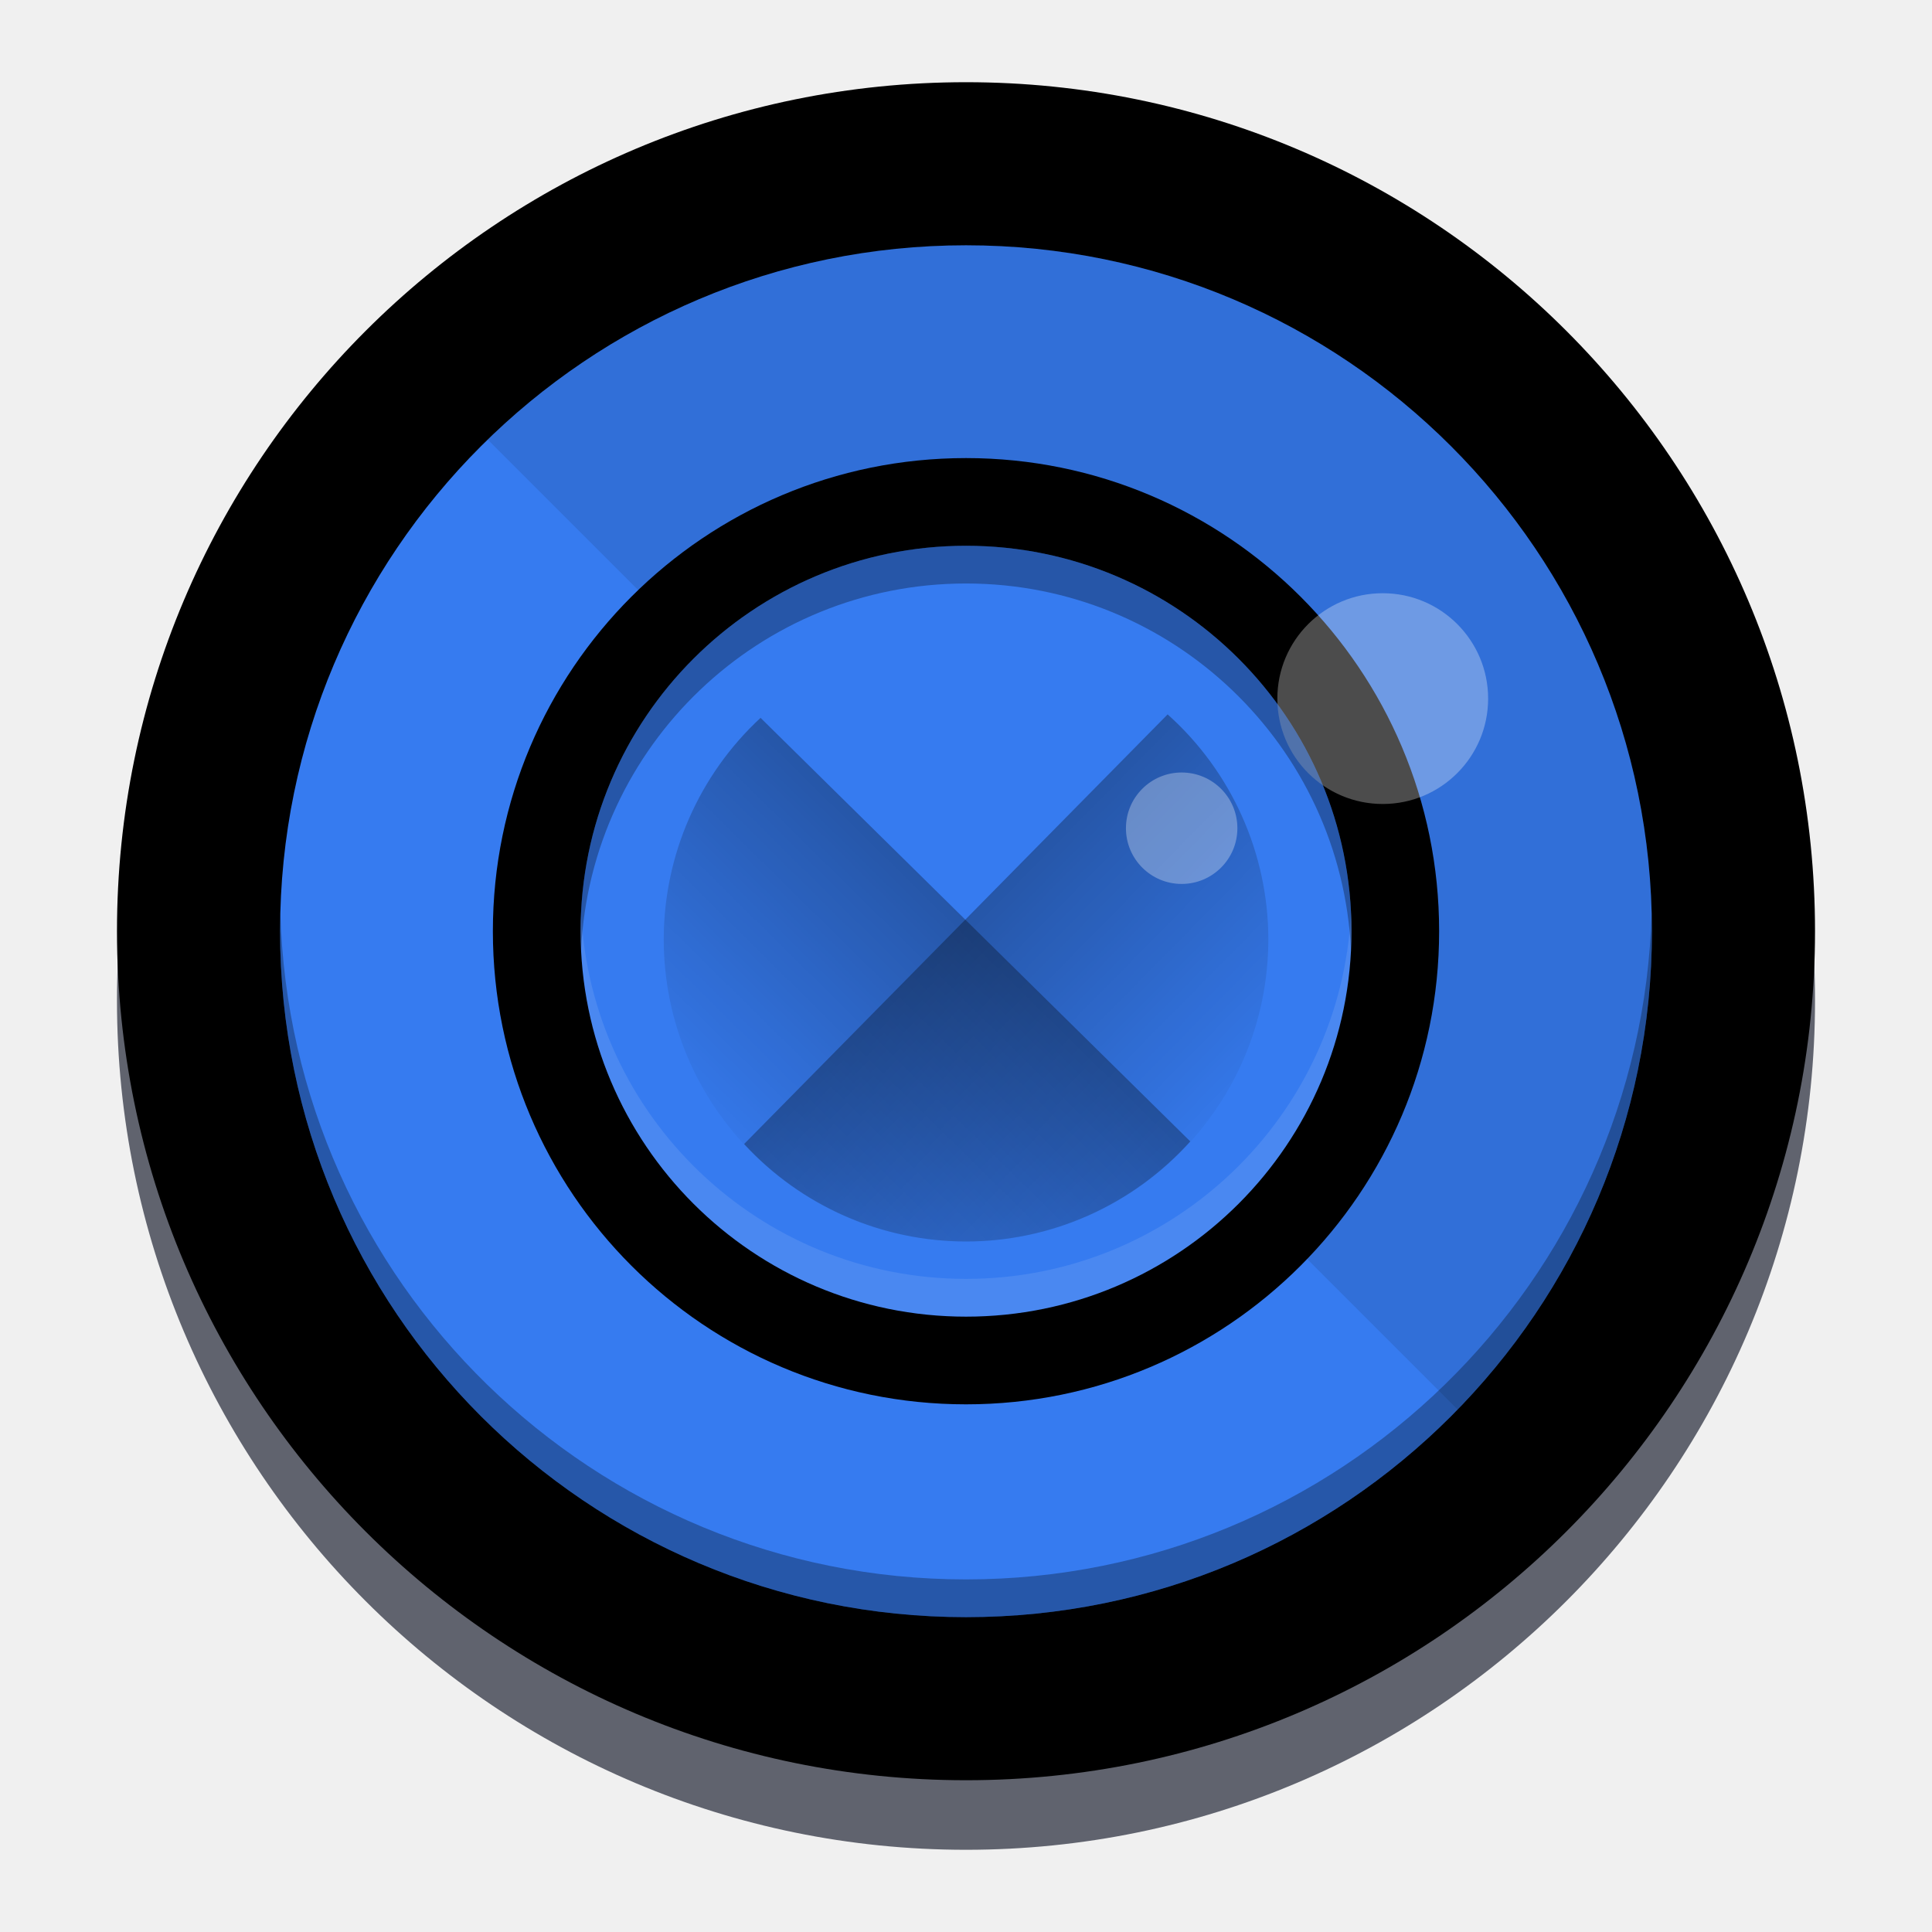
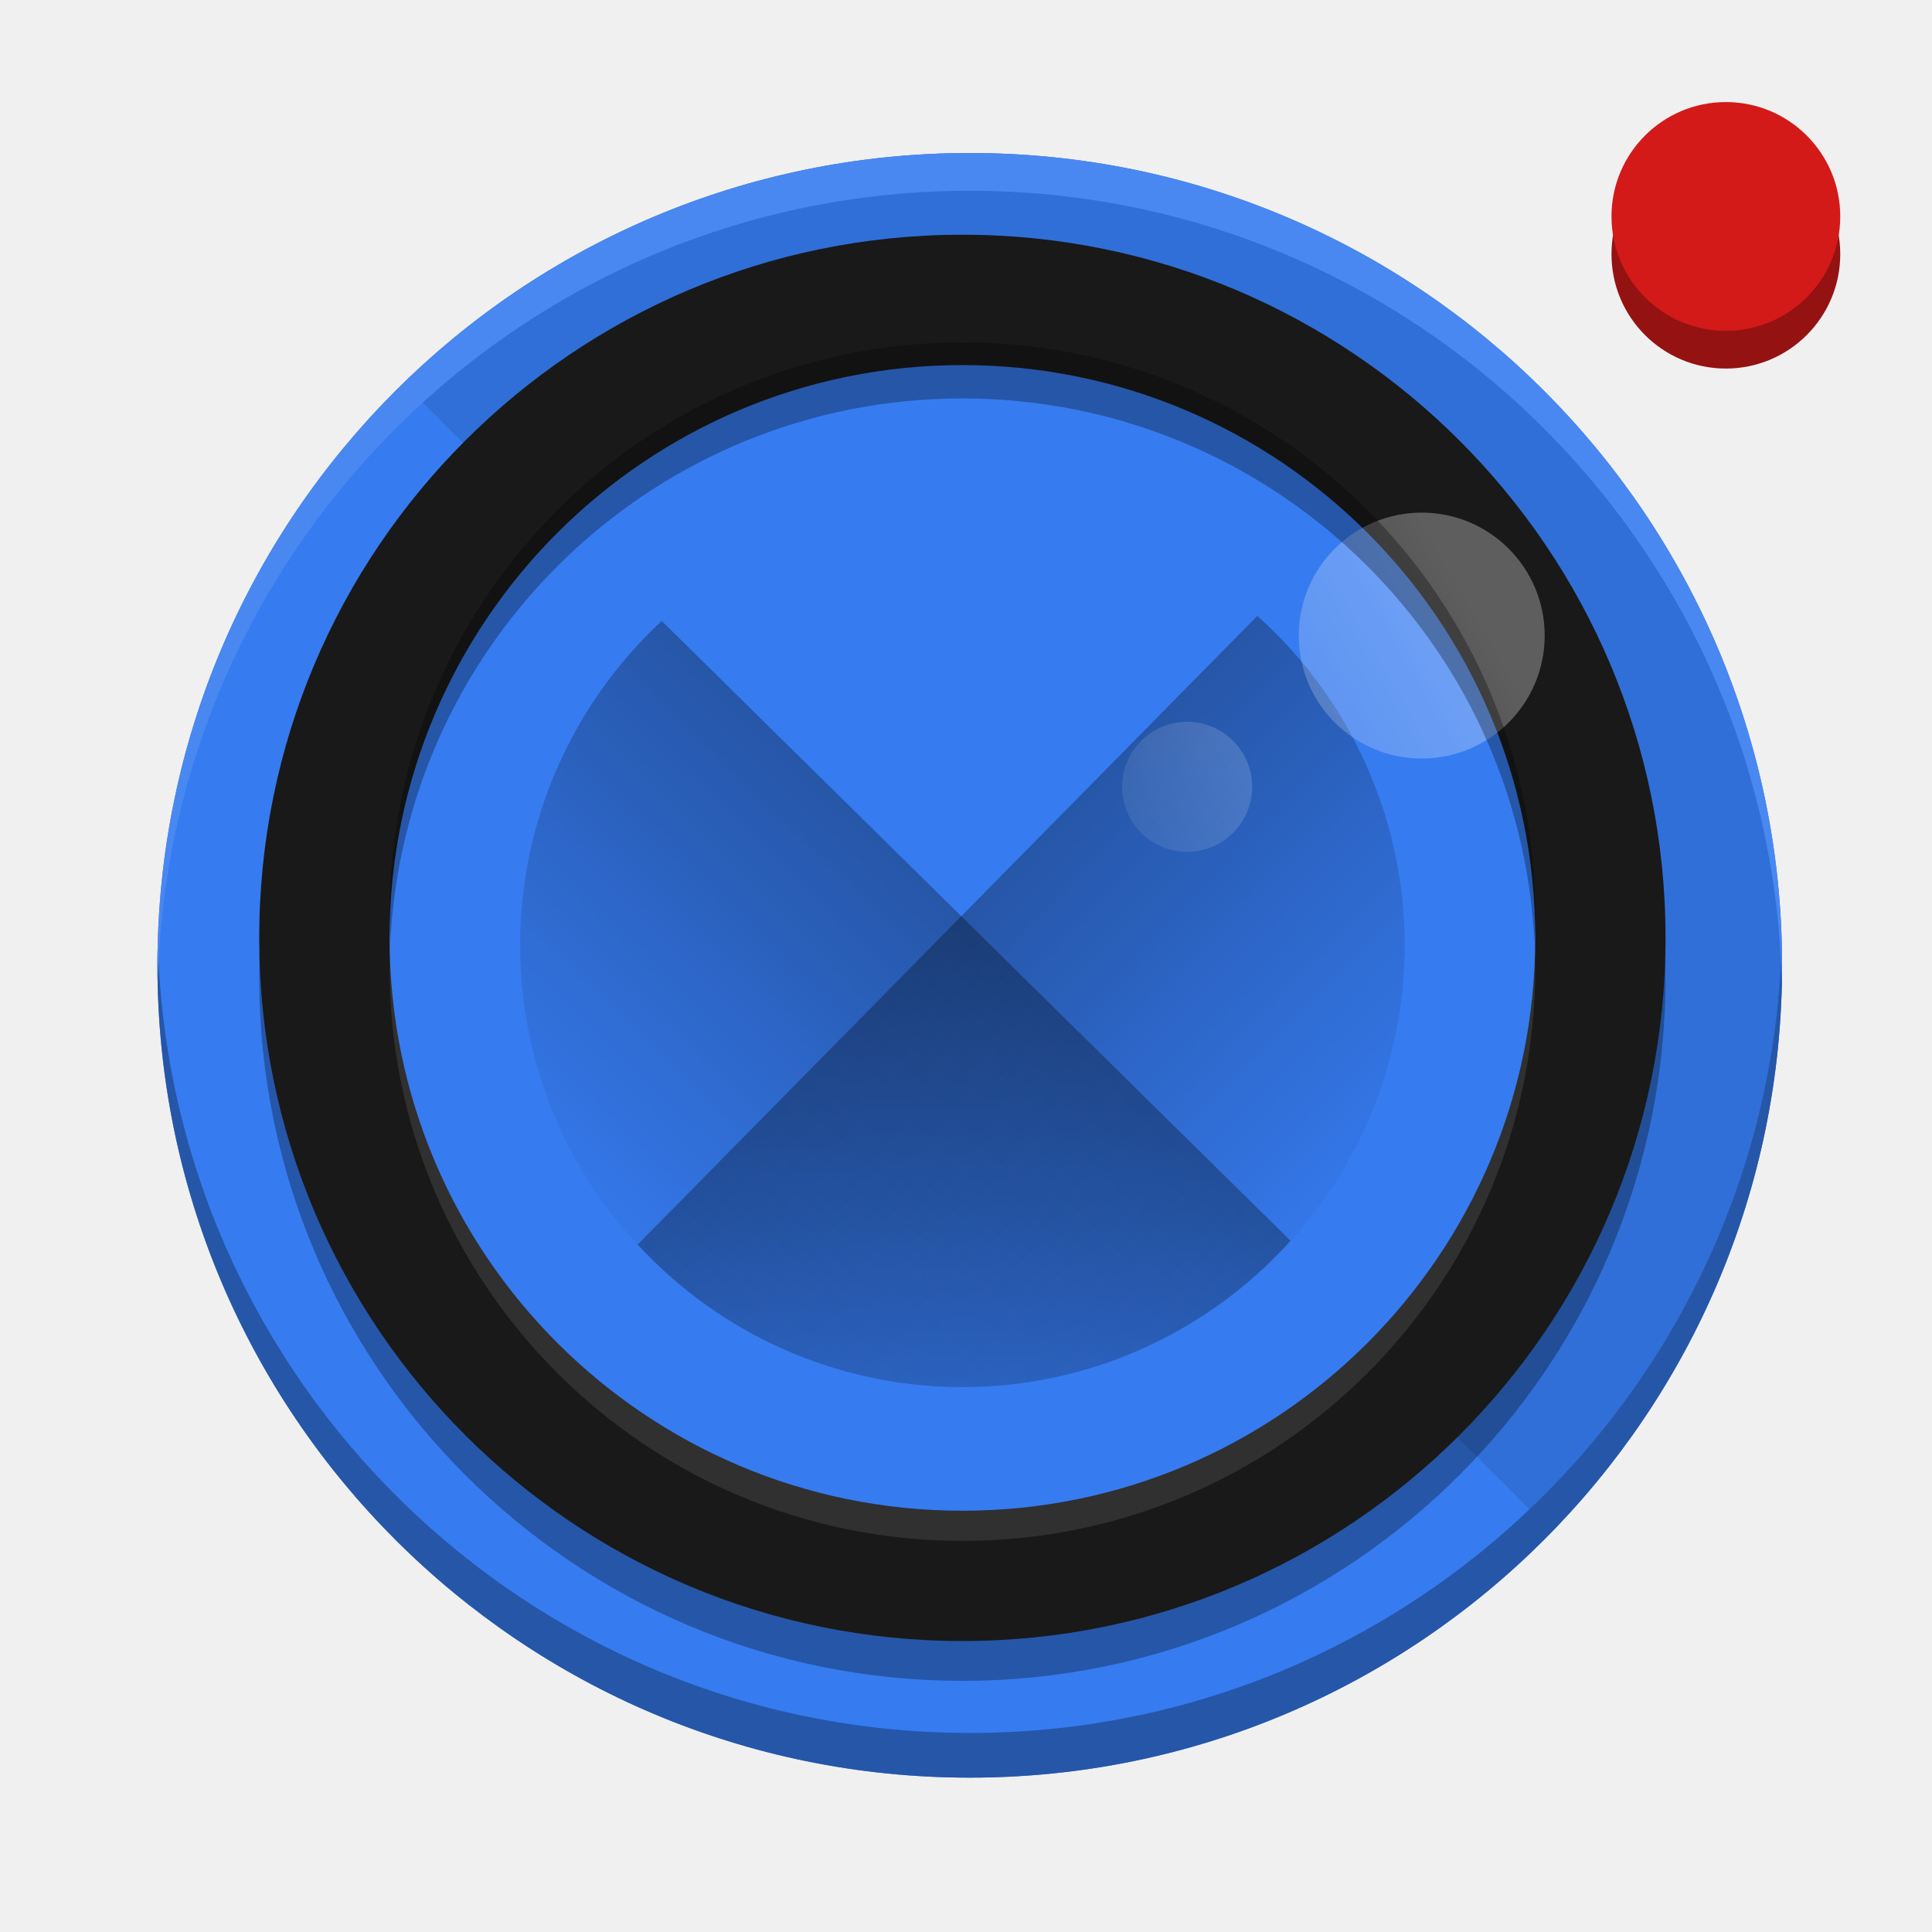
<svg xmlns="http://www.w3.org/2000/svg" xmlns:xlink="http://www.w3.org/1999/xlink" width="512" height="512" version="1.1" viewBox="0 0 384 384">
  <defs>
    <linearGradient id="d" x1="-44" x2="-24" y1="-24" y2="-24" gradientTransform="matrix(2.3855 -2.4201 -2.4201 -2.3855 191.02 67.38)" gradientUnits="userSpaceOnUse">
      <stop stop-opacity="0" offset="0" />
      <stop offset="1" />
    </linearGradient>
    <g id="b" opacity=".3" lip-path="url(#clip3)">
      <path d="m152.85 144.27c-11.742 10.883-18.426 26.164-18.445 42.172 0 31.805 25.785 57.59 57.59 57.59 16.297-0.023 31.82-6.953 42.723-19.066z" fill="url(#d)" />
    </g>
    <linearGradient id="c" x1="-44" x2="-24" y1="-24" y2="-24" gradientTransform="matrix(-2.4201 -2.3855 2.3855 -2.4201 191.02 67.38)" gradientUnits="userSpaceOnUse">
      <stop stop-opacity="0" offset="0" />
      <stop offset="1" />
    </linearGradient>
    <clipPath id="e">
      <rect width="384" height="384" />
    </clipPath>
    <g id="a" clip-path="url(#e)" opacity=".3">
      <path d="m230.4 143.61-80.684 81.852c10.887 11.816 26.215 18.551 42.281 18.57 31.805 0 57.586-25.785 57.59-57.59-0.023-16.355-7-31.926-19.188-42.832z" fill="url(#c)" />
    </g>
+     <linearGradient id="f" x1="194.17" x2="291.53" y1="174.7" y2="118.49" gradientUnits="userSpaceOnUse">
+       <stop style="stop-color:#fff;stop-opacity:0" offset="0" />
+       <stop style="stop-color:#fff" offset="1" />
+     </linearGradient>
  </defs>
-   <g transform="matrix(1.0433 0 0 1.0433 -8.3084 -15.231)">
-     <path d="m353.74 205.25c0 89.328-72.414 161.75-161.74 161.75-89.332 0-161.75-72.418-161.75-161.75 0-89.328 72.414-161.74 161.75-161.74 89.328 0 161.74 72.414 161.74 161.74z" opacity=".3" style="fill:#60636e;opacity:1" />
-     <path d="m327.97 192.11c0 75.434-61.148 136.58-136.58 136.58-75.43 0-136.58-61.145-136.58-136.58 0-75.43 61.148-136.58 136.58-136.58 75.43 0 136.58 61.148 136.58 136.58z" fill="#262833" />
-     <path d="m353.74 192c0 89.328-72.414 161.75-161.74 161.75-89.332 0-161.75-72.418-161.75-161.75 0-89.328 72.414-161.74 161.75-161.74 89.328 0 161.74 72.414 161.74 161.74z" />
-     <path d="m322.67 192c0 72.172-58.504 130.68-130.67 130.68-72.172 0-130.68-58.504-130.68-130.68 0-72.168 58.504-130.67 130.68-130.67 72.168 0 130.67 58.504 130.67 130.67z" fill="#193d7a" style="fill:#367bf0" />
-     <path transform="scale(.75)" d="m256 81.768c-47.254 0-90.104 18.819-121.49 49.359l246.36 246.36c30.54-31.386 49.359-74.236 49.359-121.49 0-96.224-78.007-174.23-174.23-174.23z" opacity=".3" stroke-width="1.333" style="opacity:.1" />
-     <path d="m282.13 192c0 49.781-40.355 90.137-90.133 90.137-49.781 0-90.137-40.355-90.137-90.137 0-49.777 40.355-90.133 90.137-90.133 49.777 0 90.133 40.355 90.133 90.133z" />
-     <path d="m265.43 192c0 40.555-32.875 73.43-73.426 73.43-40.555 0-73.43-32.875-73.43-73.43 0-40.551 32.875-73.426 73.43-73.426 40.551 0 73.426 32.875 73.426 73.426z" fill="#2359b0" style="fill:#367bf0" />
-     <use transform="translate(.00586 7.084)" width="100%" height="100%" xlink:href="#b" />
-     <use transform="translate(.00586 7.084)" width="100%" height="100%" xlink:href="#a" />
-     <path transform="scale(.75)" d="m361.85 170.15a26.769 26.769 0 0 0-26.77 26.77 26.769 26.769 0 0 0 26.77 26.768 26.769 26.769 0 0 0 26.77-26.768 26.769 26.769 0 0 0-26.77-26.77zm-51.076 45.537a14.154 14.154 0 0 0-14.154 14.154 14.154 14.154 0 0 0 14.154 14.154 14.154 14.154 0 0 0 14.154-14.154 14.154 14.154 0 0 0-14.154-14.154z" fill="#fff" opacity=".3" />
-     <path transform="matrix(.71887 0 0 .71887 7.9652 11.725)" d="m74.291 245.77c-0.045 1.662-0.07 3.328-0.07 5 0 100.4 81.387 181.79 181.78 181.79 100.39 0 181.77-81.389 181.77-181.79 0-1.672-0.025-3.338-0.07-5-2.648 98.085-82.985 176.79-181.7 176.79-98.724 0-179.06-78.695-181.71-176.79z" style="fill:#010305;opacity:.3;stroke-width:1.391" />
-     <path transform="matrix(.71887 0 0 .71887 7.9652 11.725)" d="m153.99 245.77c-0.08 1.657-0.125 3.323-0.125 5 0 56.415 45.732 102.15 102.15 102.15 56.409 0 102.14-45.732 102.14-102.15 0-1.677-0.043-3.343-0.123-5-2.607 54.092-47.285 97.146-102.02 97.146-54.738 0-99.415-43.054-102.02-97.146z" style="fill:#fff;opacity:.1;stroke-width:1.391" />
-     <path transform="matrix(.71887 0 0 .71887 7.9652 11.725)" d="m256.01 148.63c-56.415 0-102.15 45.73-102.15 102.14 0 1.676 0.045 3.344 0.125 5 2.608-54.086 47.284-97.139 102.02-97.139 54.732 0 99.41 43.052 102.02 97.139 0.08-1.657 0.123-3.324 0.123-5 0-56.409-45.731-102.14-102.14-102.14z" style="opacity:.3;stroke-width:1.391" />
-   </g>
+   <path d="m354.2 191.86c0 89.171-72.284 161.46-161.45 161.46-89.171 0-161.46-72.284-161.46-161.46 0-89.166 72.284-161.45 161.46-161.45 89.166 0 161.45 72.284 161.45 161.45z" fill="#193d7a" style="fill:#367bf0;stroke-width:1.236" />
+   <path d="m331.04 194.32c0 77.189-62.573 139.76-139.76 139.76-77.189 0-139.76-62.573-139.76-139.76 0-77.183 62.573-139.76 139.76-139.76 77.183 0 139.76 62.573 139.76 139.76z" style="opacity:.3;stroke-width:1.551" />
+   <path d="m192.75 30.411c-43.788 0-83.495 17.439-112.58 45.739l228.29 228.29c28.3-29.084 45.739-68.791 45.739-112.58 0-89.166-72.286-161.45-161.45-161.45z" opacity=".3" stroke-width="1.236" style="opacity:.1" />
+   <path d="m331.04 186.41c0 77.189-62.573 139.76-139.76 139.76-77.189 0-139.76-62.573-139.76-139.76 0-77.183 62.573-139.76 139.76-139.76 77.183 0 139.76 62.573 139.76 139.76z" style="fill:#191919;stroke-width:1.551" />
+   <path d="m77.572 186.83c-0.089 1.847-0.139 3.704-0.139 5.573 0 62.883 50.975 113.86 113.86 113.86 62.877 0 113.85-50.975 113.85-113.86 0-1.869-0.048-3.726-0.137-5.573-2.906 60.294-52.707 108.28-113.72 108.28-61.014 0-110.81-47.99-113.72-108.28z" style="fill:#fff;opacity:.1;stroke-width:1.551" />
+   <path d="m305.14 186.41c0 62.883-50.975 113.86-113.85 113.86-62.883 0-113.86-50.975-113.86-113.86 0-62.877 50.975-113.85 113.86-113.85 62.877 0 113.85 50.975 113.85 113.85z" fill="#2359b0" style="fill:#367bf0;stroke-width:1.551" />
+   <use transform="matrix(1.5265 0 0 1.5265 -101.8 -96.805)" width="100%" height="100%" xlink:href="#b" />
+   <use transform="matrix(1.5265 0 0 1.5265 -101.8 -96.805)" width="100%" height="100%" xlink:href="#a" />
+   <path d="m282.58 101.89a24.438 24.438 0 0 0-24.439 24.439 24.438 24.438 0 0 0 24.439 24.437 24.438 24.438 0 0 0 24.439-24.437 24.438 24.438 0 0 0-24.439-24.439zm-46.628 41.571a12.921 12.921 0 0 0-12.921 12.921 12.921 12.921 0 0 0 12.921 12.921 12.921 12.921 0 0 0 12.921-12.921 12.921 12.921 0 0 0-12.921-12.921z" fill="#fff" opacity=".3" style="fill:url(#f);stroke-width:.913" />
+   <path d="m31.356 187.42c-0.04 1.476-0.062 2.956-0.062 4.441 0 89.175 72.287 161.46 161.46 161.46 89.166 0 161.45-72.289 161.45-161.46 0-1.485-0.023-2.965-0.062-4.441-2.352 87.118-73.707 157.02-161.38 157.02-87.686 0-159.04-69.896-161.39-157.02z" style="fill:#2656a8;stroke-width:1.236" />
+   <path d="m191.29 68.05c-62.883 0-113.86 50.973-113.86 113.85 0 1.868 0.05 3.727 0.139 5.573 2.907-60.287 52.705-108.28 113.72-108.28 61.007 0 110.81 47.988 113.72 108.28 0.089-1.846 0.137-3.705 0.137-5.573 0-62.877-50.974-113.85-113.85-113.85z" style="opacity:.3;stroke-width:1.551" />
+   <path transform="scale(.75)" d="m257.01 40.555c-118.9-1e-6 -215.28 96.375-215.28 215.26 0 1.672 0.025 3.337 0.062 5 2.658-116.58 97.989-210.26 215.22-210.26 117.22 0 212.54 93.689 215.2 210.26 0.038-1.663 0.062-3.328 0.062-5 0-118.89-96.375-215.26-215.26-215.26z" style="fill:#4a88f1;stroke-width:1.647" />
+   <circle cx="343.03" cy="50.52" r="22.734" style="fill:#951212" />
+   <circle cx="343.03" cy="43.02" r="22.734" style="fill:#d41919" />
</svg>
